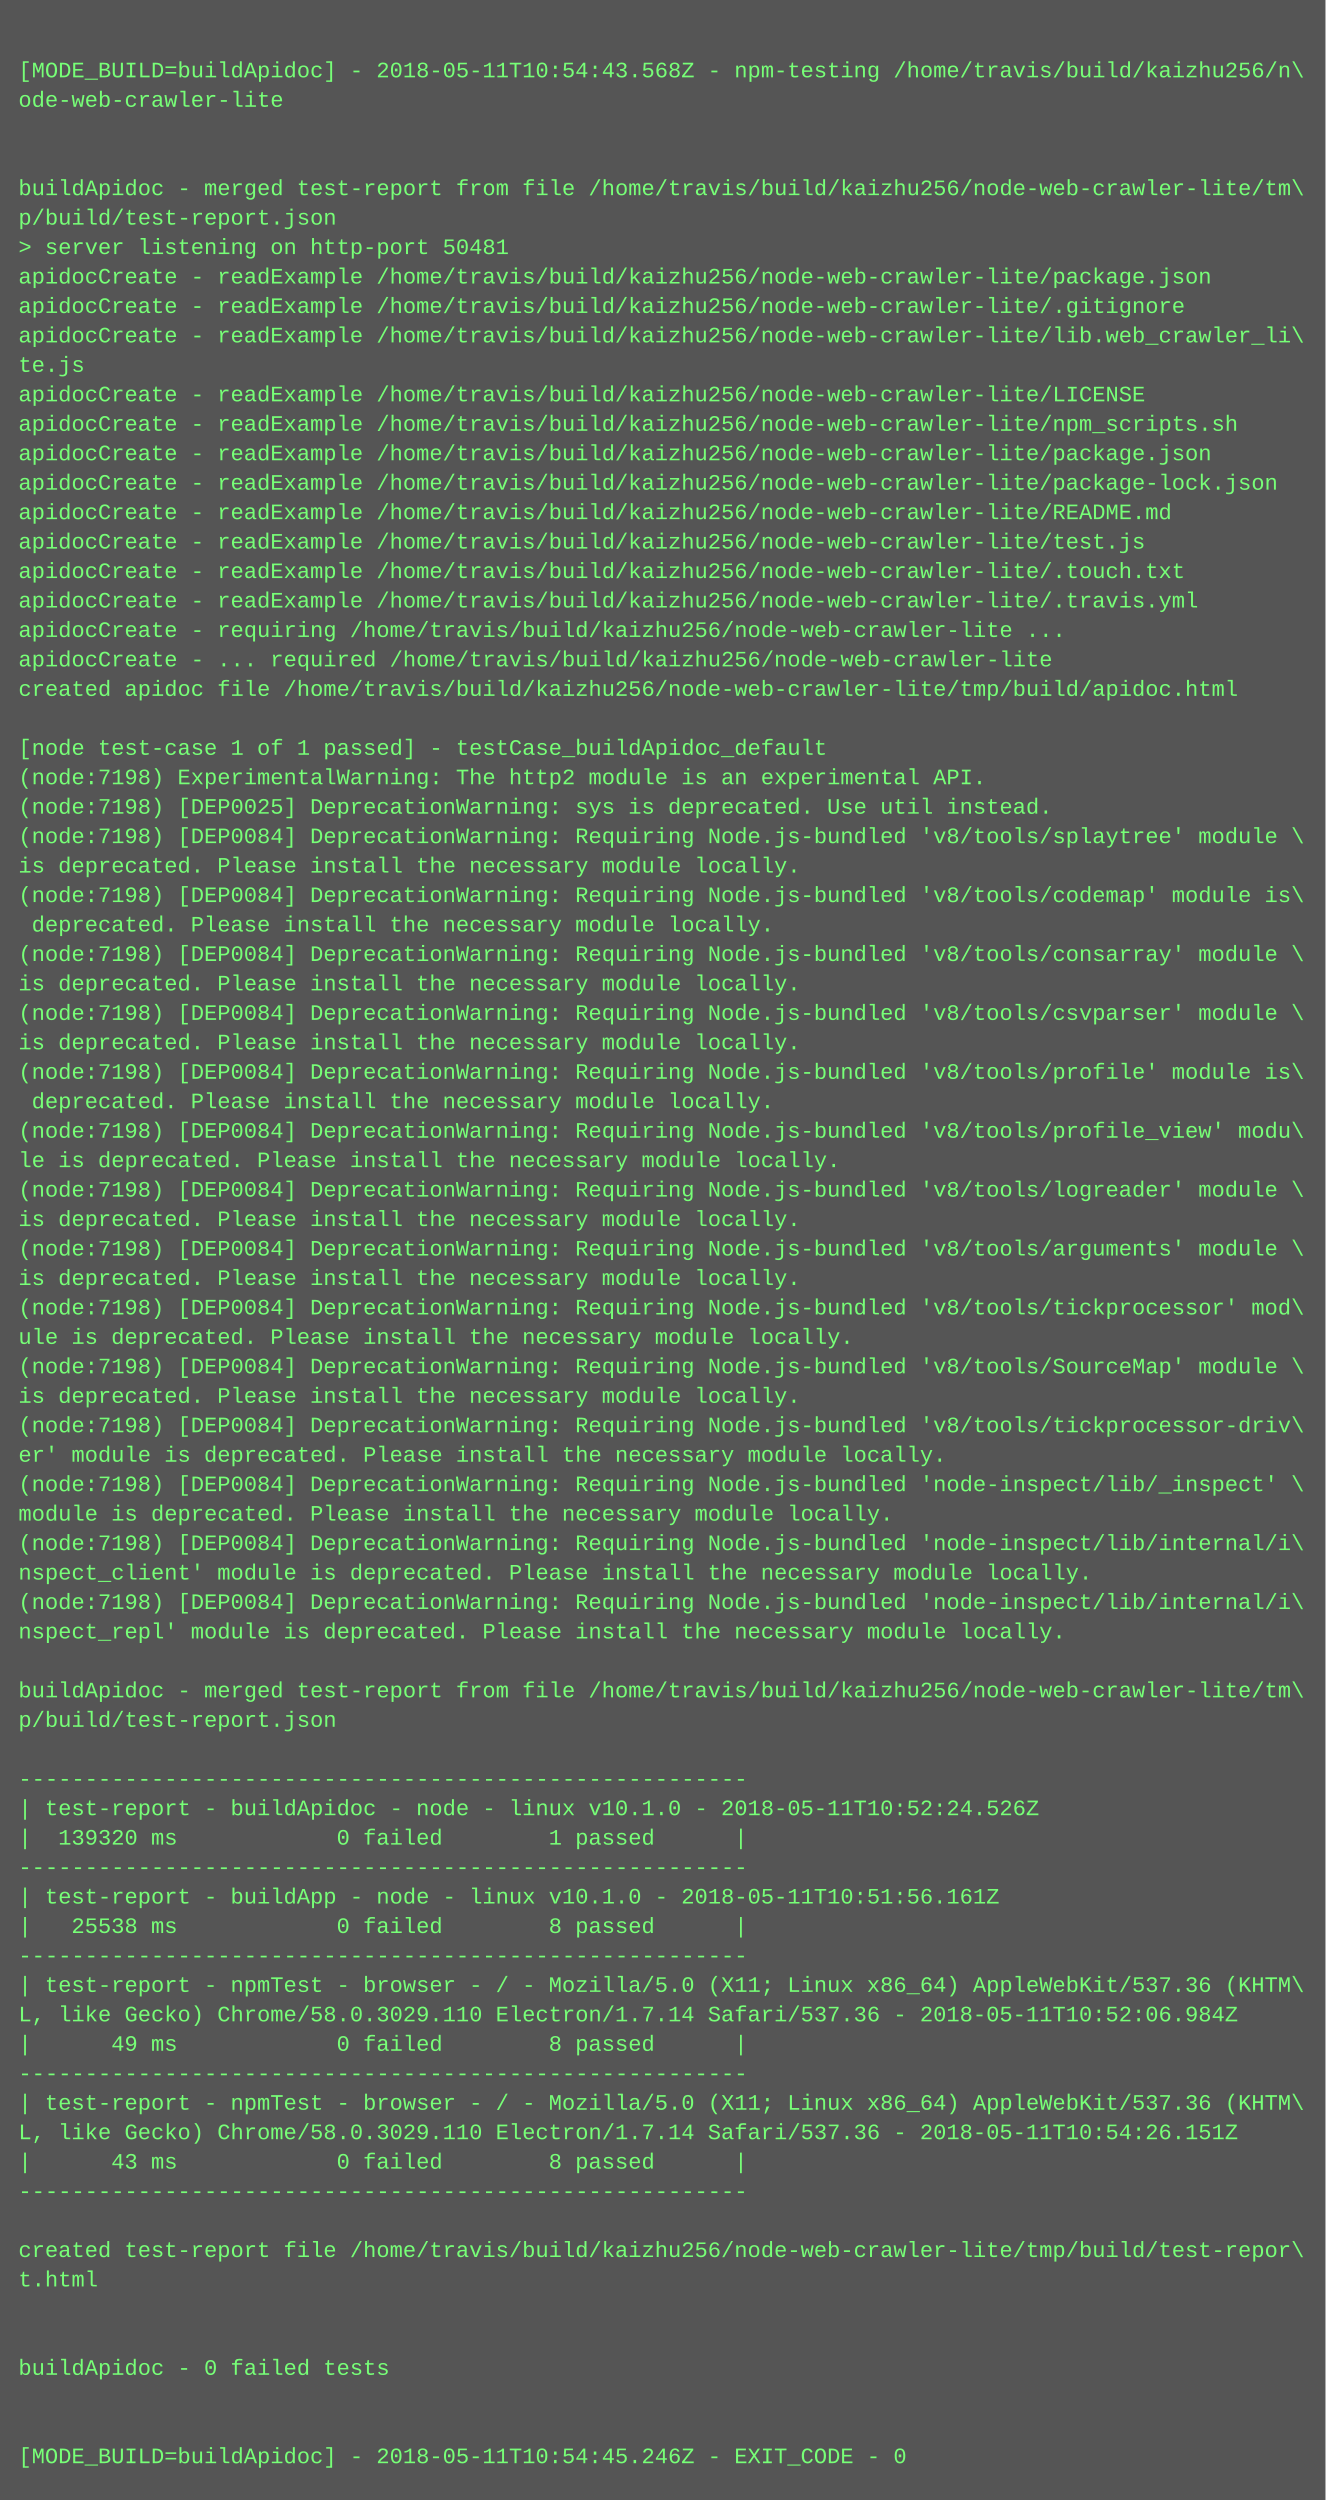
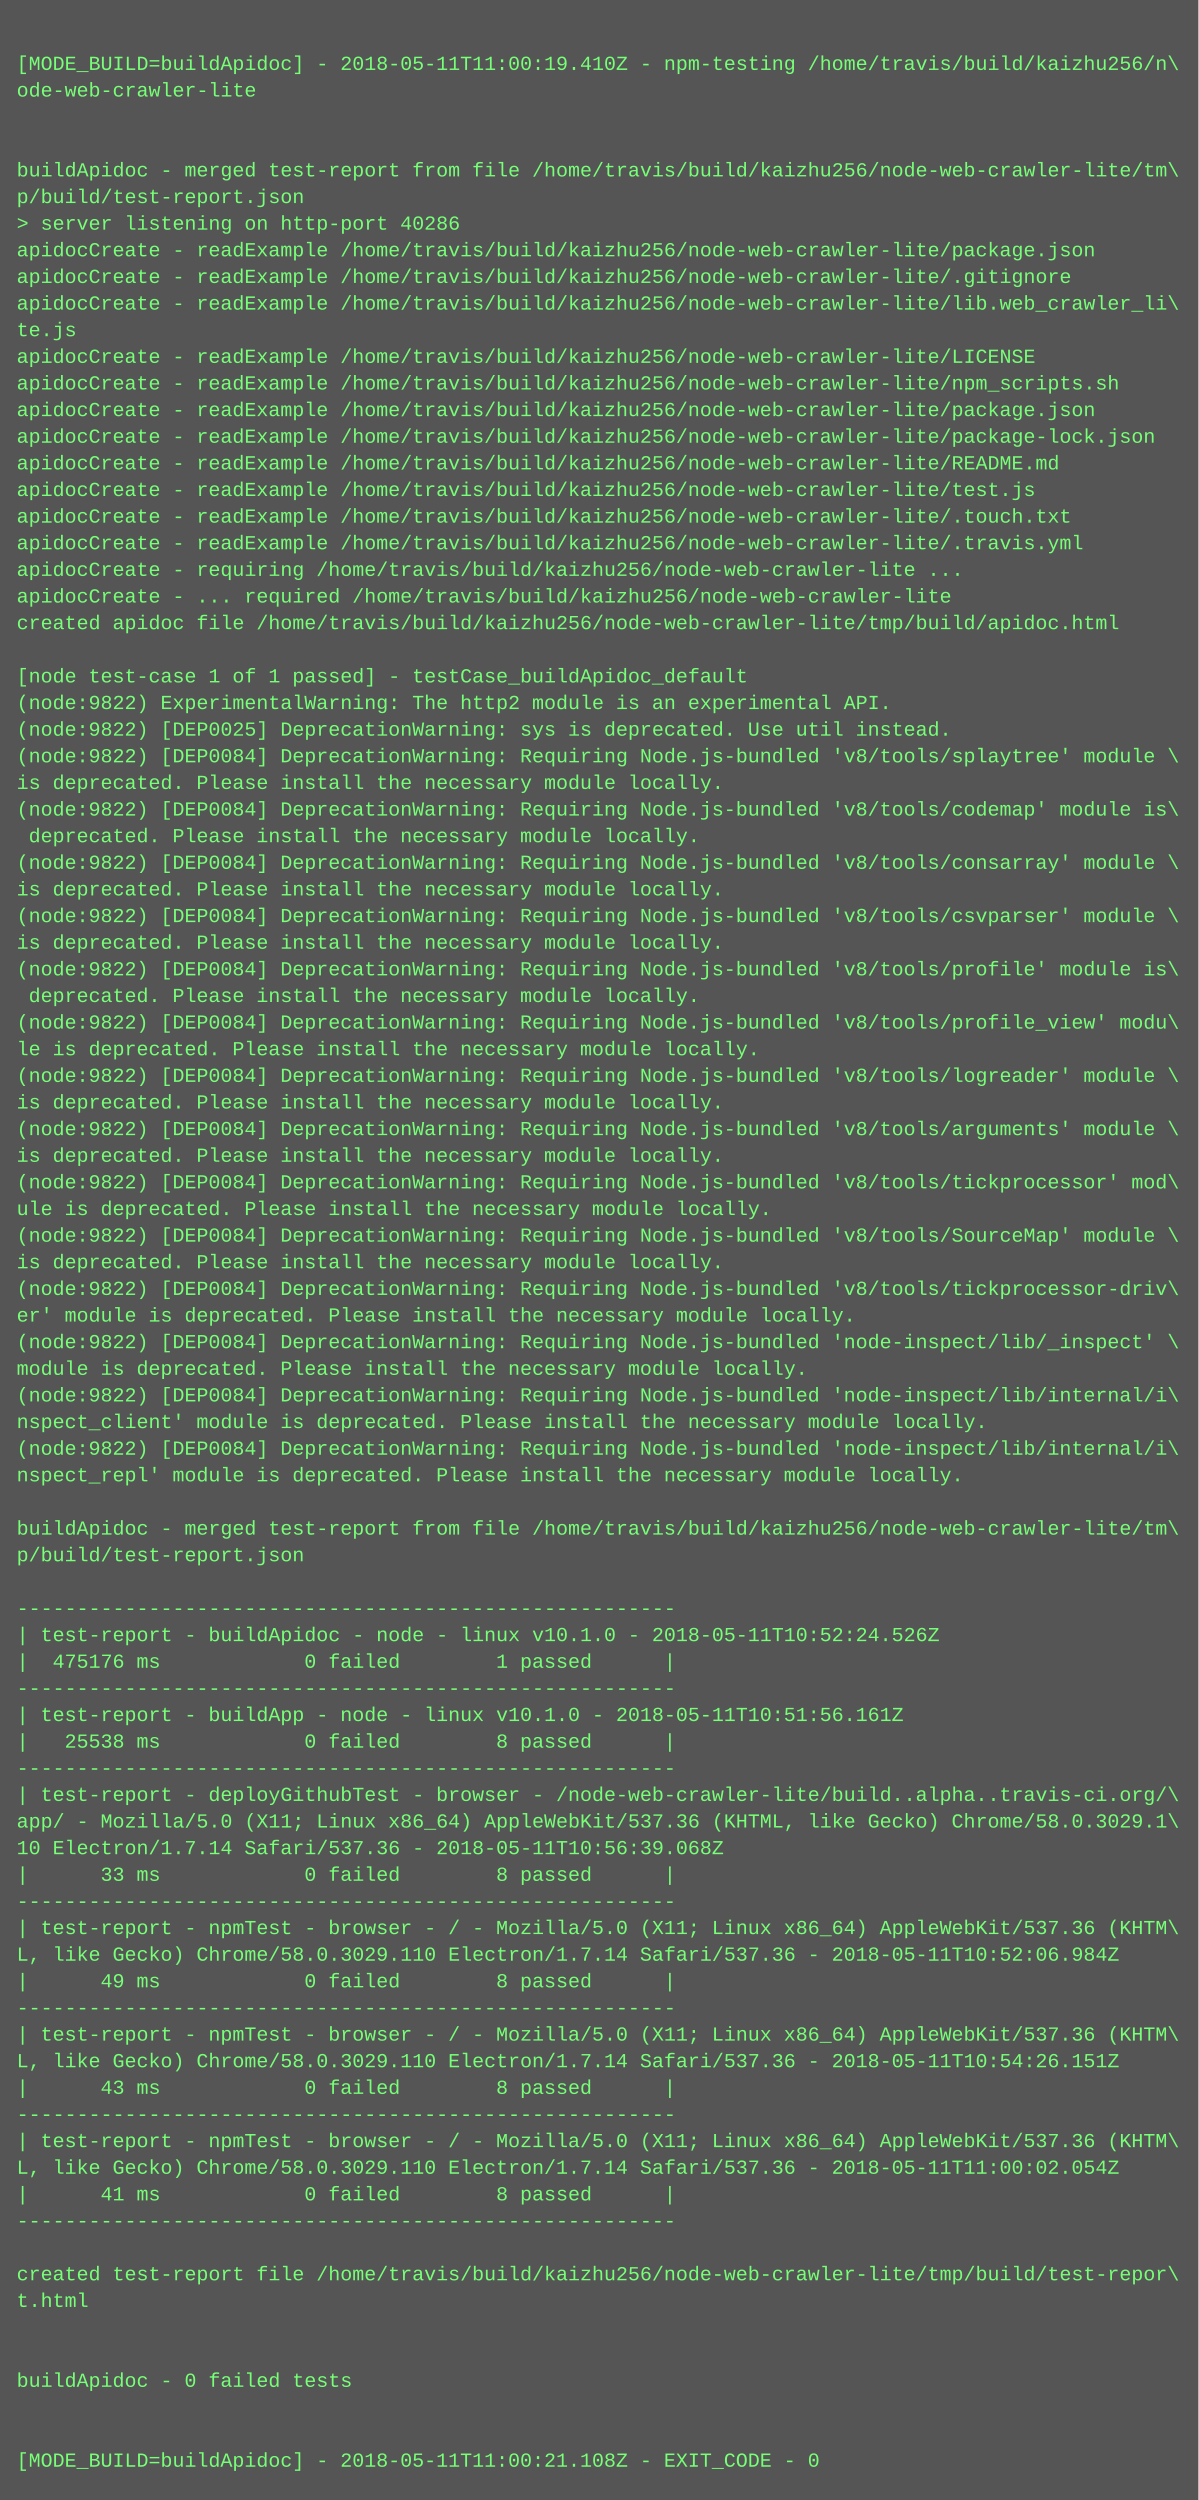
- <svg xmlns="http://www.w3.org/2000/svg" height="1358" width="720">
-   <rect height="1358" fill="#555" width="720" />
+ <svg xmlns="http://www.w3.org/2000/svg" height="1502" width="720">
+   <rect height="1502" fill="#555" width="720" />
  <text fill="#7f7" font-family="Courier New" font-size="12" xml:space="preserve">
    <tspan x="10" y="26" />
-     <tspan x="10" y="42">[MODE_BUILD=buildApidoc] - 2018-05-11T10:54:43.568Z - npm-testing /home/travis/build/kaizhu256/n\</tspan>
+     <tspan x="10" y="42">[MODE_BUILD=buildApidoc] - 2018-05-11T11:00:19.410Z - npm-testing /home/travis/build/kaizhu256/n\</tspan>
    <tspan x="10" y="58">ode-web-crawler-lite</tspan>
    <tspan x="10" y="74" />
    <tspan x="10" y="90" />
    <tspan x="10" y="106">buildApidoc - merged test-report from file /home/travis/build/kaizhu256/node-web-crawler-lite/tm\</tspan>
    <tspan x="10" y="122">p/build/test-report.json</tspan>
-     <tspan x="10" y="138">&gt; server listening on http-port 50481</tspan>
+     <tspan x="10" y="138">&gt; server listening on http-port 40286</tspan>
    <tspan x="10" y="154">apidocCreate - readExample /home/travis/build/kaizhu256/node-web-crawler-lite/package.json</tspan>
    <tspan x="10" y="170">apidocCreate - readExample /home/travis/build/kaizhu256/node-web-crawler-lite/.gitignore</tspan>
    <tspan x="10" y="186">apidocCreate - readExample /home/travis/build/kaizhu256/node-web-crawler-lite/lib.web_crawler_li\</tspan>
    <tspan x="10" y="202">te.js</tspan>
    <tspan x="10" y="218">apidocCreate - readExample /home/travis/build/kaizhu256/node-web-crawler-lite/LICENSE</tspan>
    <tspan x="10" y="234">apidocCreate - readExample /home/travis/build/kaizhu256/node-web-crawler-lite/npm_scripts.sh</tspan>
    <tspan x="10" y="250">apidocCreate - readExample /home/travis/build/kaizhu256/node-web-crawler-lite/package.json</tspan>
    <tspan x="10" y="266">apidocCreate - readExample /home/travis/build/kaizhu256/node-web-crawler-lite/package-lock.json</tspan>
    <tspan x="10" y="282">apidocCreate - readExample /home/travis/build/kaizhu256/node-web-crawler-lite/README.md</tspan>
    <tspan x="10" y="298">apidocCreate - readExample /home/travis/build/kaizhu256/node-web-crawler-lite/test.js</tspan>
    <tspan x="10" y="314">apidocCreate - readExample /home/travis/build/kaizhu256/node-web-crawler-lite/.touch.txt</tspan>
    <tspan x="10" y="330">apidocCreate - readExample /home/travis/build/kaizhu256/node-web-crawler-lite/.travis.yml</tspan>
    <tspan x="10" y="346">apidocCreate - requiring /home/travis/build/kaizhu256/node-web-crawler-lite ...</tspan>
    <tspan x="10" y="362">apidocCreate - ... required /home/travis/build/kaizhu256/node-web-crawler-lite</tspan>
    <tspan x="10" y="378">created apidoc file /home/travis/build/kaizhu256/node-web-crawler-lite/tmp/build/apidoc.html</tspan>
    <tspan x="10" y="394" />
    <tspan x="10" y="410">[node test-case 1 of 1 passed] - testCase_buildApidoc_default</tspan>
-     <tspan x="10" y="426">(node:7198) ExperimentalWarning: The http2 module is an experimental API.</tspan>
-     <tspan x="10" y="442">(node:7198) [DEP0025] DeprecationWarning: sys is deprecated. Use util instead.</tspan>
-     <tspan x="10" y="458">(node:7198) [DEP0084] DeprecationWarning: Requiring Node.js-bundled 'v8/tools/splaytree' module \</tspan>
+     <tspan x="10" y="426">(node:9822) ExperimentalWarning: The http2 module is an experimental API.</tspan>
+     <tspan x="10" y="442">(node:9822) [DEP0025] DeprecationWarning: sys is deprecated. Use util instead.</tspan>
+     <tspan x="10" y="458">(node:9822) [DEP0084] DeprecationWarning: Requiring Node.js-bundled 'v8/tools/splaytree' module \</tspan>
    <tspan x="10" y="474">is deprecated. Please install the necessary module locally.</tspan>
-     <tspan x="10" y="490">(node:7198) [DEP0084] DeprecationWarning: Requiring Node.js-bundled 'v8/tools/codemap' module is\</tspan>
+     <tspan x="10" y="490">(node:9822) [DEP0084] DeprecationWarning: Requiring Node.js-bundled 'v8/tools/codemap' module is\</tspan>
    <tspan x="10" y="506"> deprecated. Please install the necessary module locally.</tspan>
-     <tspan x="10" y="522">(node:7198) [DEP0084] DeprecationWarning: Requiring Node.js-bundled 'v8/tools/consarray' module \</tspan>
+     <tspan x="10" y="522">(node:9822) [DEP0084] DeprecationWarning: Requiring Node.js-bundled 'v8/tools/consarray' module \</tspan>
    <tspan x="10" y="538">is deprecated. Please install the necessary module locally.</tspan>
-     <tspan x="10" y="554">(node:7198) [DEP0084] DeprecationWarning: Requiring Node.js-bundled 'v8/tools/csvparser' module \</tspan>
+     <tspan x="10" y="554">(node:9822) [DEP0084] DeprecationWarning: Requiring Node.js-bundled 'v8/tools/csvparser' module \</tspan>
    <tspan x="10" y="570">is deprecated. Please install the necessary module locally.</tspan>
-     <tspan x="10" y="586">(node:7198) [DEP0084] DeprecationWarning: Requiring Node.js-bundled 'v8/tools/profile' module is\</tspan>
+     <tspan x="10" y="586">(node:9822) [DEP0084] DeprecationWarning: Requiring Node.js-bundled 'v8/tools/profile' module is\</tspan>
    <tspan x="10" y="602"> deprecated. Please install the necessary module locally.</tspan>
-     <tspan x="10" y="618">(node:7198) [DEP0084] DeprecationWarning: Requiring Node.js-bundled 'v8/tools/profile_view' modu\</tspan>
+     <tspan x="10" y="618">(node:9822) [DEP0084] DeprecationWarning: Requiring Node.js-bundled 'v8/tools/profile_view' modu\</tspan>
    <tspan x="10" y="634">le is deprecated. Please install the necessary module locally.</tspan>
-     <tspan x="10" y="650">(node:7198) [DEP0084] DeprecationWarning: Requiring Node.js-bundled 'v8/tools/logreader' module \</tspan>
+     <tspan x="10" y="650">(node:9822) [DEP0084] DeprecationWarning: Requiring Node.js-bundled 'v8/tools/logreader' module \</tspan>
    <tspan x="10" y="666">is deprecated. Please install the necessary module locally.</tspan>
-     <tspan x="10" y="682">(node:7198) [DEP0084] DeprecationWarning: Requiring Node.js-bundled 'v8/tools/arguments' module \</tspan>
+     <tspan x="10" y="682">(node:9822) [DEP0084] DeprecationWarning: Requiring Node.js-bundled 'v8/tools/arguments' module \</tspan>
    <tspan x="10" y="698">is deprecated. Please install the necessary module locally.</tspan>
-     <tspan x="10" y="714">(node:7198) [DEP0084] DeprecationWarning: Requiring Node.js-bundled 'v8/tools/tickprocessor' mod\</tspan>
+     <tspan x="10" y="714">(node:9822) [DEP0084] DeprecationWarning: Requiring Node.js-bundled 'v8/tools/tickprocessor' mod\</tspan>
    <tspan x="10" y="730">ule is deprecated. Please install the necessary module locally.</tspan>
-     <tspan x="10" y="746">(node:7198) [DEP0084] DeprecationWarning: Requiring Node.js-bundled 'v8/tools/SourceMap' module \</tspan>
+     <tspan x="10" y="746">(node:9822) [DEP0084] DeprecationWarning: Requiring Node.js-bundled 'v8/tools/SourceMap' module \</tspan>
    <tspan x="10" y="762">is deprecated. Please install the necessary module locally.</tspan>
-     <tspan x="10" y="778">(node:7198) [DEP0084] DeprecationWarning: Requiring Node.js-bundled 'v8/tools/tickprocessor-driv\</tspan>
+     <tspan x="10" y="778">(node:9822) [DEP0084] DeprecationWarning: Requiring Node.js-bundled 'v8/tools/tickprocessor-driv\</tspan>
    <tspan x="10" y="794">er' module is deprecated. Please install the necessary module locally.</tspan>
-     <tspan x="10" y="810">(node:7198) [DEP0084] DeprecationWarning: Requiring Node.js-bundled 'node-inspect/lib/_inspect' \</tspan>
+     <tspan x="10" y="810">(node:9822) [DEP0084] DeprecationWarning: Requiring Node.js-bundled 'node-inspect/lib/_inspect' \</tspan>
    <tspan x="10" y="826">module is deprecated. Please install the necessary module locally.</tspan>
-     <tspan x="10" y="842">(node:7198) [DEP0084] DeprecationWarning: Requiring Node.js-bundled 'node-inspect/lib/internal/i\</tspan>
+     <tspan x="10" y="842">(node:9822) [DEP0084] DeprecationWarning: Requiring Node.js-bundled 'node-inspect/lib/internal/i\</tspan>
    <tspan x="10" y="858">nspect_client' module is deprecated. Please install the necessary module locally.</tspan>
-     <tspan x="10" y="874">(node:7198) [DEP0084] DeprecationWarning: Requiring Node.js-bundled 'node-inspect/lib/internal/i\</tspan>
+     <tspan x="10" y="874">(node:9822) [DEP0084] DeprecationWarning: Requiring Node.js-bundled 'node-inspect/lib/internal/i\</tspan>
    <tspan x="10" y="890">nspect_repl' module is deprecated. Please install the necessary module locally.</tspan>
    <tspan x="10" y="906" />
    <tspan x="10" y="922">buildApidoc - merged test-report from file /home/travis/build/kaizhu256/node-web-crawler-lite/tm\</tspan>
    <tspan x="10" y="938">p/build/test-report.json</tspan>
    <tspan x="10" y="954" />
    <tspan x="10" y="970">-------------------------------------------------------</tspan>
    <tspan x="10" y="986">| test-report - buildApidoc - node - linux v10.1.0 - 2018-05-11T10:52:24.526Z</tspan>
-     <tspan x="10" y="1002">|  139320 ms            0 failed        1 passed      |</tspan>
+     <tspan x="10" y="1002">|  475176 ms            0 failed        1 passed      |</tspan>
    <tspan x="10" y="1018">-------------------------------------------------------</tspan>
    <tspan x="10" y="1034">| test-report - buildApp - node - linux v10.1.0 - 2018-05-11T10:51:56.161Z</tspan>
    <tspan x="10" y="1050">|   25538 ms            0 failed        8 passed      |</tspan>
    <tspan x="10" y="1066">-------------------------------------------------------</tspan>
-     <tspan x="10" y="1082">| test-report - npmTest - browser - / - Mozilla/5.0 (X11; Linux x86_64) AppleWebKit/537.36 (KHTM\</tspan>
-     <tspan x="10" y="1098">L, like Gecko) Chrome/58.0.3029.110 Electron/1.7.14 Safari/537.36 - 2018-05-11T10:52:06.984Z</tspan>
-     <tspan x="10" y="1114">|      49 ms            0 failed        8 passed      |</tspan>
-     <tspan x="10" y="1130">-------------------------------------------------------</tspan>
-     <tspan x="10" y="1146">| test-report - npmTest - browser - / - Mozilla/5.0 (X11; Linux x86_64) AppleWebKit/537.36 (KHTM\</tspan>
-     <tspan x="10" y="1162">L, like Gecko) Chrome/58.0.3029.110 Electron/1.7.14 Safari/537.36 - 2018-05-11T10:54:26.151Z</tspan>
-     <tspan x="10" y="1178">|      43 ms            0 failed        8 passed      |</tspan>
-     <tspan x="10" y="1194">-------------------------------------------------------</tspan>
-     <tspan x="10" y="1210" />
-     <tspan x="10" y="1226">created test-report file /home/travis/build/kaizhu256/node-web-crawler-lite/tmp/build/test-repor\</tspan>
-     <tspan x="10" y="1242">t.html</tspan>
-     <tspan x="10" y="1258" />
-     <tspan x="10" y="1274" />
-     <tspan x="10" y="1290">buildApidoc - 0 failed tests</tspan>
-     <tspan x="10" y="1306" />
-     <tspan x="10" y="1322" />
-     <tspan x="10" y="1338">[MODE_BUILD=buildApidoc] - 2018-05-11T10:54:45.246Z - EXIT_CODE - 0</tspan>
+     <tspan x="10" y="1082">| test-report - deployGithubTest - browser - /node-web-crawler-lite/build..alpha..travis-ci.org/\</tspan>
+     <tspan x="10" y="1098">app/ - Mozilla/5.0 (X11; Linux x86_64) AppleWebKit/537.36 (KHTML, like Gecko) Chrome/58.0.3029.1\</tspan>
+     <tspan x="10" y="1114">10 Electron/1.7.14 Safari/537.36 - 2018-05-11T10:56:39.068Z</tspan>
+     <tspan x="10" y="1130">|      33 ms            0 failed        8 passed      |</tspan>
+     <tspan x="10" y="1146">-------------------------------------------------------</tspan>
+     <tspan x="10" y="1162">| test-report - npmTest - browser - / - Mozilla/5.0 (X11; Linux x86_64) AppleWebKit/537.36 (KHTM\</tspan>
+     <tspan x="10" y="1178">L, like Gecko) Chrome/58.0.3029.110 Electron/1.7.14 Safari/537.36 - 2018-05-11T10:52:06.984Z</tspan>
+     <tspan x="10" y="1194">|      49 ms            0 failed        8 passed      |</tspan>
+     <tspan x="10" y="1210">-------------------------------------------------------</tspan>
+     <tspan x="10" y="1226">| test-report - npmTest - browser - / - Mozilla/5.0 (X11; Linux x86_64) AppleWebKit/537.36 (KHTM\</tspan>
+     <tspan x="10" y="1242">L, like Gecko) Chrome/58.0.3029.110 Electron/1.7.14 Safari/537.36 - 2018-05-11T10:54:26.151Z</tspan>
+     <tspan x="10" y="1258">|      43 ms            0 failed        8 passed      |</tspan>
+     <tspan x="10" y="1274">-------------------------------------------------------</tspan>
+     <tspan x="10" y="1290">| test-report - npmTest - browser - / - Mozilla/5.0 (X11; Linux x86_64) AppleWebKit/537.36 (KHTM\</tspan>
+     <tspan x="10" y="1306">L, like Gecko) Chrome/58.0.3029.110 Electron/1.7.14 Safari/537.36 - 2018-05-11T11:00:02.054Z</tspan>
+     <tspan x="10" y="1322">|      41 ms            0 failed        8 passed      |</tspan>
+     <tspan x="10" y="1338">-------------------------------------------------------</tspan>
+     <tspan x="10" y="1354" />
+     <tspan x="10" y="1370">created test-report file /home/travis/build/kaizhu256/node-web-crawler-lite/tmp/build/test-repor\</tspan>
+     <tspan x="10" y="1386">t.html</tspan>
+     <tspan x="10" y="1402" />
+     <tspan x="10" y="1418" />
+     <tspan x="10" y="1434">buildApidoc - 0 failed tests</tspan>
+     <tspan x="10" y="1450" />
+     <tspan x="10" y="1466" />
+     <tspan x="10" y="1482">[MODE_BUILD=buildApidoc] - 2018-05-11T11:00:21.108Z - EXIT_CODE - 0</tspan>
  </text>
</svg>
